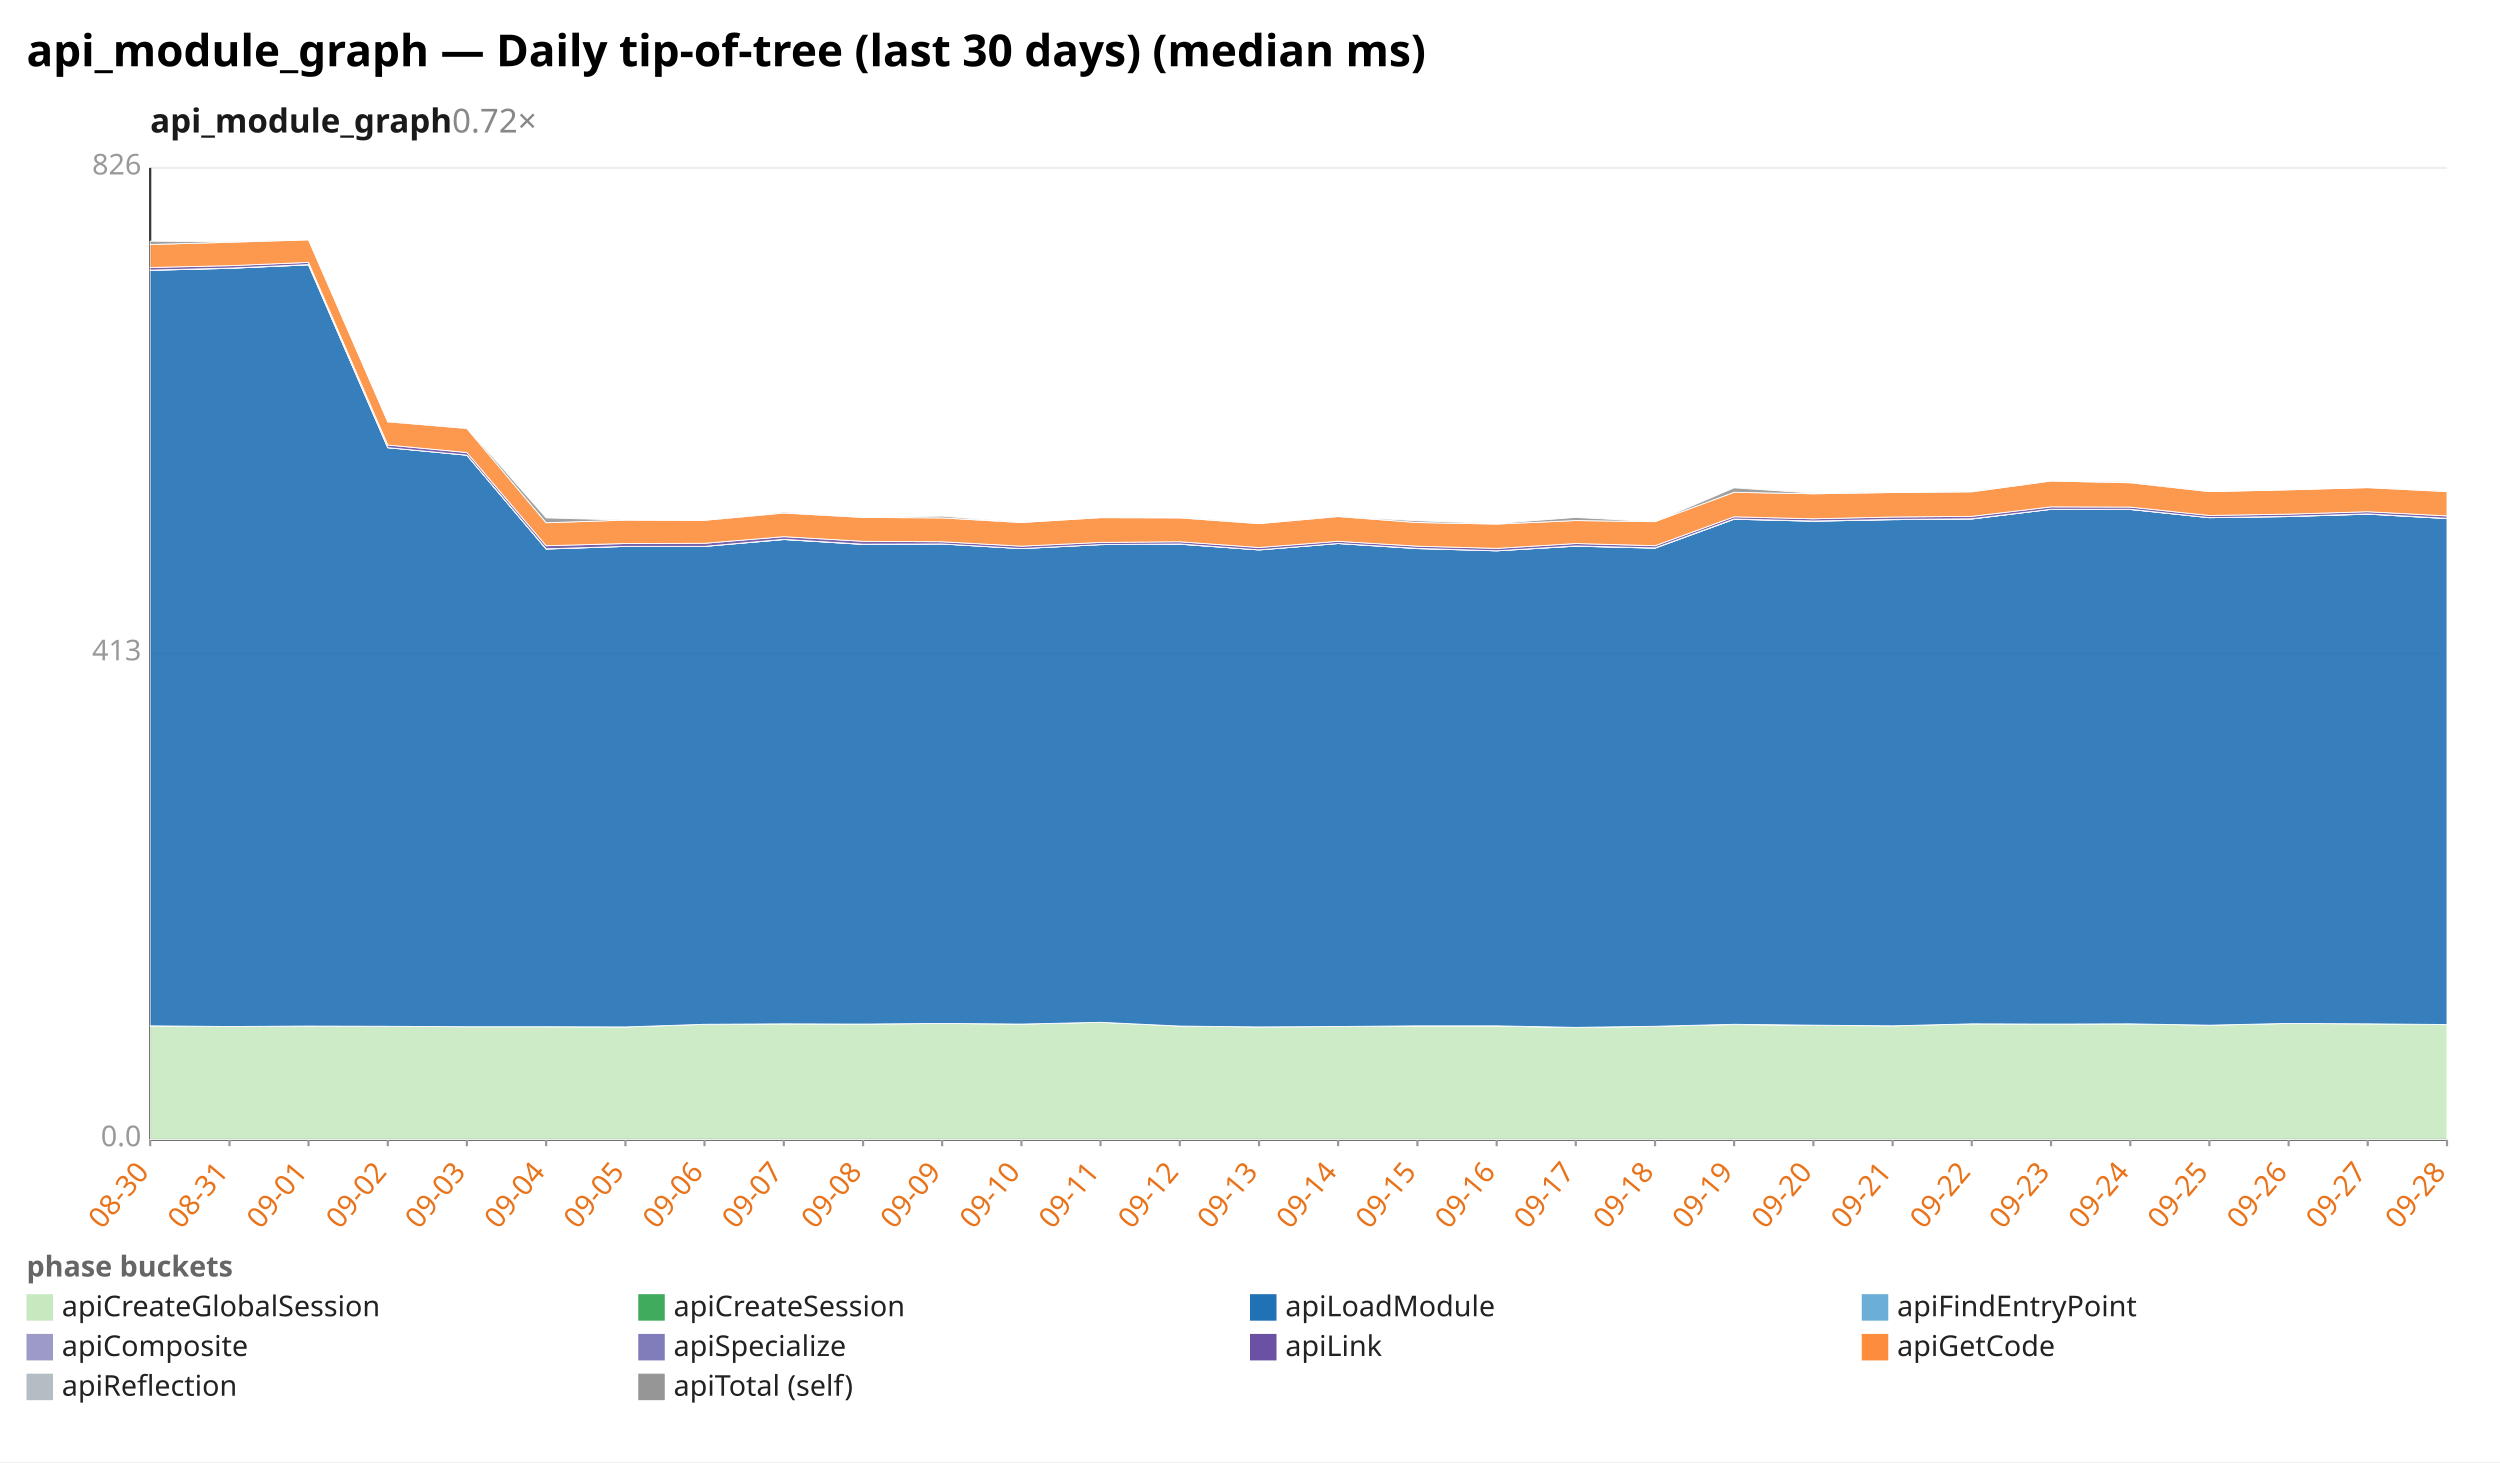
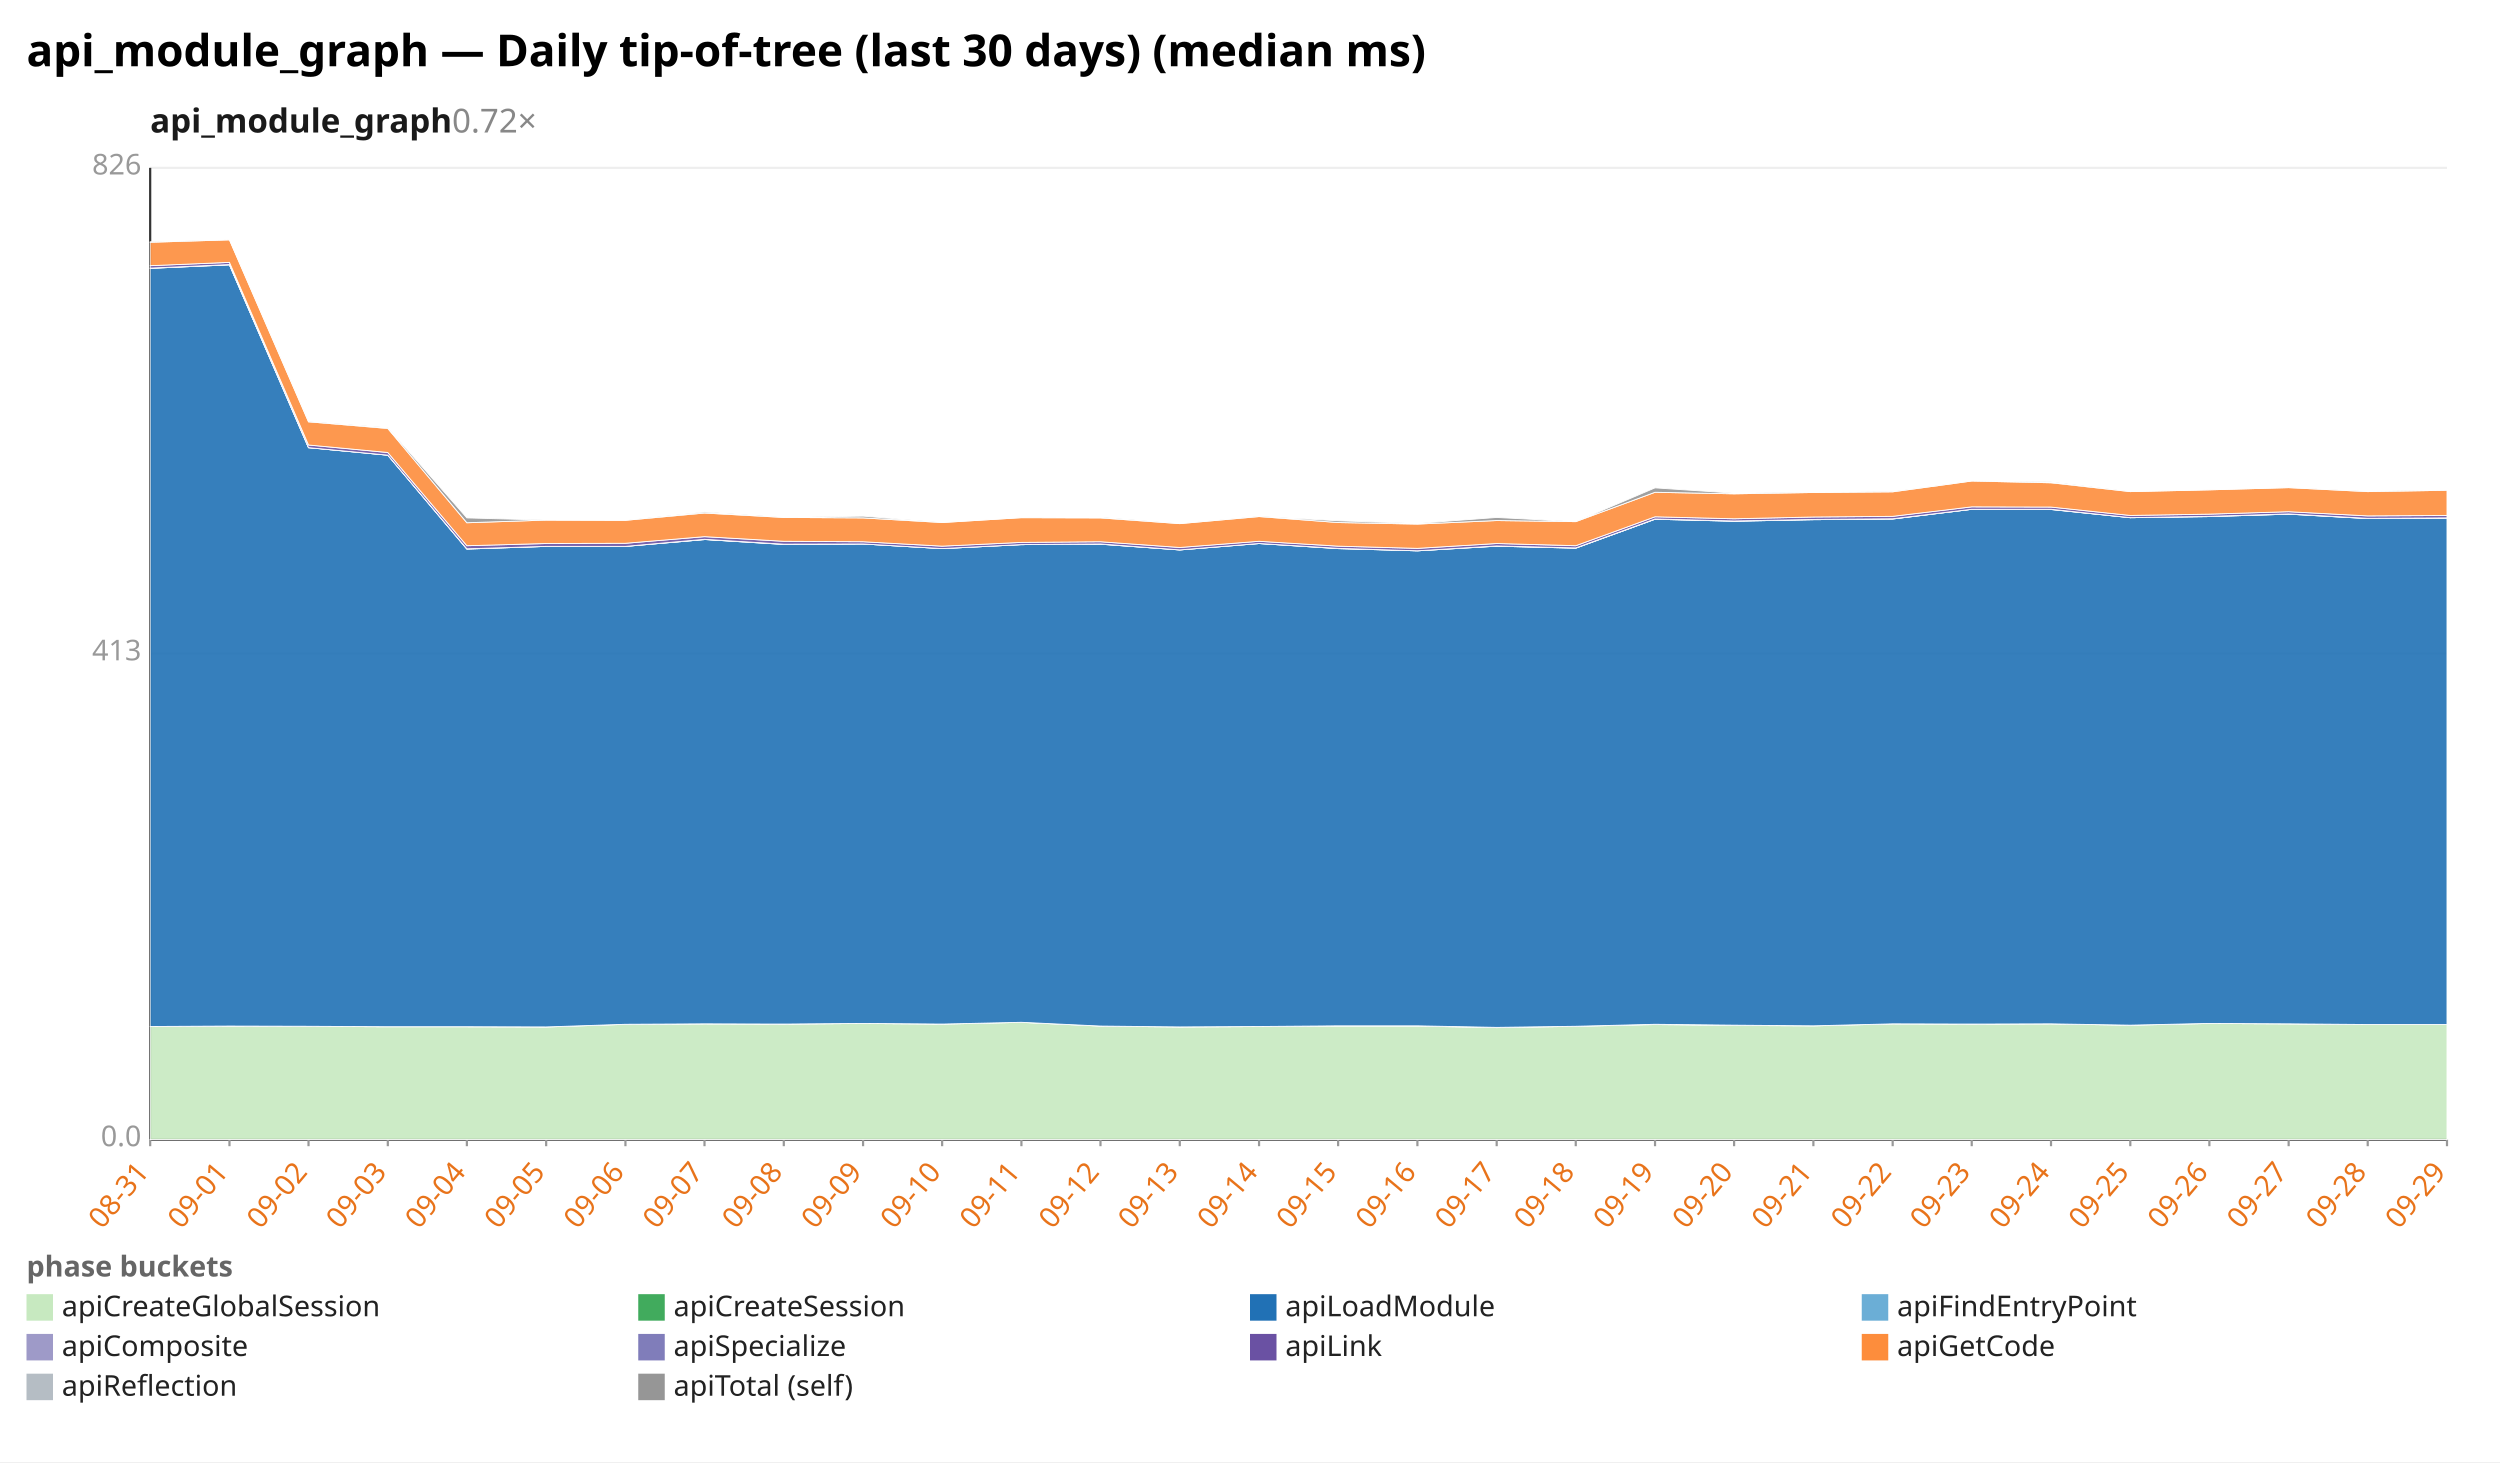
<svg xmlns="http://www.w3.org/2000/svg" width="1132" height="662" viewBox="0 0 1132 662" preserveAspectRatio="xMidYMid meet" font-family="sans-serif" font-size="13">
  <rect width="1132" height="662" fill="white" />
  <text x="12" y="30" font-size="20" font-weight="bold">api_module_graph — Daily tip-of-tree (last 30 days) (median ms)</text>
  <text x="68" y="60" font-size="15" font-weight="600" fill="#1a1a1a">api_module_graph<tspan fill="#888" font-weight="400" text-decoration="none">  0.72×</tspan>
  </text>
  <line x1="68.0" y1="516.0" x2="1108.0" y2="516.0" stroke="#eee" />
  <text x="64.0" y="519.0" text-anchor="end" fill="#999">0.0</text>
  <line x1="68.0" y1="296.0" x2="1108.0" y2="296.0" stroke="#eee" />
  <text x="64.0" y="299.0" text-anchor="end" fill="#999">413</text>
  <line x1="68.0" y1="76.0" x2="1108.0" y2="76.0" stroke="#eee" />
  <text x="64.0" y="79.0" text-anchor="end" fill="#999">826</text>
  <line x1="68.0" y1="76.0" x2="68.0" y2="516.0" stroke="#333" />
  <line x1="68.0" y1="516.0" x2="1108.0" y2="516.0" stroke="#333" />
  <line x1="68.0" y1="516.0" x2="68.0" y2="519.0" stroke="#999" />
-   <text x="68.0" y="531.0" text-anchor="end" fill="#e8731a" transform="rotate(-50 68.0 531.0)">08-30</text>
+   <text x="68.0" y="531.0" text-anchor="end" fill="#e8731a" transform="rotate(-50 68.0 531.0)">08-31</text>
  <line x1="103.9" y1="516.0" x2="103.9" y2="519.0" stroke="#999" />
-   <text x="103.9" y="531.0" text-anchor="end" fill="#e8731a" transform="rotate(-50 103.9 531.0)">08-31</text>
+   <text x="103.9" y="531.0" text-anchor="end" fill="#e8731a" transform="rotate(-50 103.9 531.0)">09-01</text>
  <line x1="139.7" y1="516.0" x2="139.7" y2="519.0" stroke="#999" />
-   <text x="139.7" y="531.0" text-anchor="end" fill="#e8731a" transform="rotate(-50 139.7 531.0)">09-01</text>
+   <text x="139.7" y="531.0" text-anchor="end" fill="#e8731a" transform="rotate(-50 139.7 531.0)">09-02</text>
  <line x1="175.6" y1="516.0" x2="175.6" y2="519.0" stroke="#999" />
-   <text x="175.6" y="531.0" text-anchor="end" fill="#e8731a" transform="rotate(-50 175.6 531.0)">09-02</text>
+   <text x="175.6" y="531.0" text-anchor="end" fill="#e8731a" transform="rotate(-50 175.6 531.0)">09-03</text>
  <line x1="211.4" y1="516.0" x2="211.4" y2="519.0" stroke="#999" />
-   <text x="211.4" y="531.0" text-anchor="end" fill="#e8731a" transform="rotate(-50 211.4 531.0)">09-03</text>
+   <text x="211.4" y="531.0" text-anchor="end" fill="#e8731a" transform="rotate(-50 211.4 531.0)">09-04</text>
  <line x1="247.3" y1="516.0" x2="247.3" y2="519.0" stroke="#999" />
-   <text x="247.3" y="531.0" text-anchor="end" fill="#e8731a" transform="rotate(-50 247.3 531.0)">09-04</text>
+   <text x="247.3" y="531.0" text-anchor="end" fill="#e8731a" transform="rotate(-50 247.3 531.0)">09-05</text>
  <line x1="283.2" y1="516.0" x2="283.2" y2="519.0" stroke="#999" />
-   <text x="283.2" y="531.0" text-anchor="end" fill="#e8731a" transform="rotate(-50 283.2 531.0)">09-05</text>
+   <text x="283.2" y="531.0" text-anchor="end" fill="#e8731a" transform="rotate(-50 283.2 531.0)">09-06</text>
  <line x1="319.0" y1="516.0" x2="319.0" y2="519.0" stroke="#999" />
-   <text x="319.0" y="531.0" text-anchor="end" fill="#e8731a" transform="rotate(-50 319.0 531.0)">09-06</text>
+   <text x="319.0" y="531.0" text-anchor="end" fill="#e8731a" transform="rotate(-50 319.0 531.0)">09-07</text>
  <line x1="354.9" y1="516.0" x2="354.9" y2="519.0" stroke="#999" />
-   <text x="354.9" y="531.0" text-anchor="end" fill="#e8731a" transform="rotate(-50 354.9 531.0)">09-07</text>
+   <text x="354.9" y="531.0" text-anchor="end" fill="#e8731a" transform="rotate(-50 354.9 531.0)">09-08</text>
  <line x1="390.8" y1="516.0" x2="390.8" y2="519.0" stroke="#999" />
-   <text x="390.8" y="531.0" text-anchor="end" fill="#e8731a" transform="rotate(-50 390.8 531.0)">09-08</text>
+   <text x="390.8" y="531.0" text-anchor="end" fill="#e8731a" transform="rotate(-50 390.8 531.0)">09-09</text>
  <line x1="426.6" y1="516.0" x2="426.6" y2="519.0" stroke="#999" />
-   <text x="426.6" y="531.0" text-anchor="end" fill="#e8731a" transform="rotate(-50 426.6 531.0)">09-09</text>
+   <text x="426.6" y="531.0" text-anchor="end" fill="#e8731a" transform="rotate(-50 426.6 531.0)">09-10</text>
  <line x1="462.5" y1="516.0" x2="462.5" y2="519.0" stroke="#999" />
-   <text x="462.5" y="531.0" text-anchor="end" fill="#e8731a" transform="rotate(-50 462.5 531.0)">09-10</text>
+   <text x="462.5" y="531.0" text-anchor="end" fill="#e8731a" transform="rotate(-50 462.5 531.0)">09-11</text>
  <line x1="498.3" y1="516.0" x2="498.3" y2="519.0" stroke="#999" />
-   <text x="498.3" y="531.0" text-anchor="end" fill="#e8731a" transform="rotate(-50 498.3 531.0)">09-11</text>
+   <text x="498.3" y="531.0" text-anchor="end" fill="#e8731a" transform="rotate(-50 498.3 531.0)">09-12</text>
  <line x1="534.2" y1="516.0" x2="534.2" y2="519.0" stroke="#999" />
-   <text x="534.2" y="531.0" text-anchor="end" fill="#e8731a" transform="rotate(-50 534.2 531.0)">09-12</text>
+   <text x="534.2" y="531.0" text-anchor="end" fill="#e8731a" transform="rotate(-50 534.2 531.0)">09-13</text>
  <line x1="570.1" y1="516.0" x2="570.1" y2="519.0" stroke="#999" />
-   <text x="570.1" y="531.0" text-anchor="end" fill="#e8731a" transform="rotate(-50 570.1 531.0)">09-13</text>
+   <text x="570.1" y="531.0" text-anchor="end" fill="#e8731a" transform="rotate(-50 570.1 531.0)">09-14</text>
  <line x1="605.9" y1="516.0" x2="605.9" y2="519.0" stroke="#999" />
-   <text x="605.9" y="531.0" text-anchor="end" fill="#e8731a" transform="rotate(-50 605.9 531.0)">09-14</text>
+   <text x="605.9" y="531.0" text-anchor="end" fill="#e8731a" transform="rotate(-50 605.9 531.0)">09-15</text>
  <line x1="641.8" y1="516.0" x2="641.8" y2="519.0" stroke="#999" />
-   <text x="641.8" y="531.0" text-anchor="end" fill="#e8731a" transform="rotate(-50 641.8 531.0)">09-15</text>
+   <text x="641.8" y="531.0" text-anchor="end" fill="#e8731a" transform="rotate(-50 641.8 531.0)">09-16</text>
  <line x1="677.7" y1="516.0" x2="677.7" y2="519.0" stroke="#999" />
-   <text x="677.7" y="531.0" text-anchor="end" fill="#e8731a" transform="rotate(-50 677.7 531.0)">09-16</text>
+   <text x="677.7" y="531.0" text-anchor="end" fill="#e8731a" transform="rotate(-50 677.7 531.0)">09-17</text>
  <line x1="713.5" y1="516.0" x2="713.5" y2="519.0" stroke="#999" />
-   <text x="713.5" y="531.0" text-anchor="end" fill="#e8731a" transform="rotate(-50 713.5 531.0)">09-17</text>
+   <text x="713.5" y="531.0" text-anchor="end" fill="#e8731a" transform="rotate(-50 713.5 531.0)">09-18</text>
  <line x1="749.4" y1="516.0" x2="749.4" y2="519.0" stroke="#999" />
-   <text x="749.4" y="531.0" text-anchor="end" fill="#e8731a" transform="rotate(-50 749.4 531.0)">09-18</text>
+   <text x="749.4" y="531.0" text-anchor="end" fill="#e8731a" transform="rotate(-50 749.4 531.0)">09-19</text>
  <line x1="785.2" y1="516.0" x2="785.2" y2="519.0" stroke="#999" />
-   <text x="785.2" y="531.0" text-anchor="end" fill="#e8731a" transform="rotate(-50 785.2 531.0)">09-19</text>
+   <text x="785.2" y="531.0" text-anchor="end" fill="#e8731a" transform="rotate(-50 785.2 531.0)">09-20</text>
  <line x1="821.1" y1="516.0" x2="821.1" y2="519.0" stroke="#999" />
-   <text x="821.1" y="531.0" text-anchor="end" fill="#e8731a" transform="rotate(-50 821.1 531.0)">09-20</text>
+   <text x="821.1" y="531.0" text-anchor="end" fill="#e8731a" transform="rotate(-50 821.1 531.0)">09-21</text>
  <line x1="857.0" y1="516.0" x2="857.0" y2="519.0" stroke="#999" />
-   <text x="857.0" y="531.0" text-anchor="end" fill="#e8731a" transform="rotate(-50 857.0 531.0)">09-21</text>
+   <text x="857.0" y="531.0" text-anchor="end" fill="#e8731a" transform="rotate(-50 857.0 531.0)">09-22</text>
  <line x1="892.8" y1="516.0" x2="892.8" y2="519.0" stroke="#999" />
-   <text x="892.8" y="531.0" text-anchor="end" fill="#e8731a" transform="rotate(-50 892.8 531.0)">09-22</text>
+   <text x="892.8" y="531.0" text-anchor="end" fill="#e8731a" transform="rotate(-50 892.8 531.0)">09-23</text>
  <line x1="928.7" y1="516.0" x2="928.7" y2="519.0" stroke="#999" />
-   <text x="928.7" y="531.0" text-anchor="end" fill="#e8731a" transform="rotate(-50 928.7 531.0)">09-23</text>
+   <text x="928.7" y="531.0" text-anchor="end" fill="#e8731a" transform="rotate(-50 928.7 531.0)">09-24</text>
  <line x1="964.6" y1="516.0" x2="964.6" y2="519.0" stroke="#999" />
-   <text x="964.6" y="531.0" text-anchor="end" fill="#e8731a" transform="rotate(-50 964.6 531.0)">09-24</text>
+   <text x="964.6" y="531.0" text-anchor="end" fill="#e8731a" transform="rotate(-50 964.6 531.0)">09-25</text>
  <line x1="1000.4" y1="516.0" x2="1000.4" y2="519.0" stroke="#999" />
-   <text x="1000.4" y="531.0" text-anchor="end" fill="#e8731a" transform="rotate(-50 1000.4 531.0)">09-25</text>
+   <text x="1000.4" y="531.0" text-anchor="end" fill="#e8731a" transform="rotate(-50 1000.4 531.0)">09-26</text>
  <line x1="1036.3" y1="516.0" x2="1036.3" y2="519.0" stroke="#999" />
-   <text x="1036.3" y="531.0" text-anchor="end" fill="#e8731a" transform="rotate(-50 1036.3 531.0)">09-26</text>
+   <text x="1036.3" y="531.0" text-anchor="end" fill="#e8731a" transform="rotate(-50 1036.3 531.0)">09-27</text>
  <line x1="1072.1" y1="516.0" x2="1072.1" y2="519.0" stroke="#999" />
-   <text x="1072.1" y="531.0" text-anchor="end" fill="#e8731a" transform="rotate(-50 1072.1 531.0)">09-27</text>
+   <text x="1072.1" y="531.0" text-anchor="end" fill="#e8731a" transform="rotate(-50 1072.1 531.0)">09-28</text>
  <line x1="1108.0" y1="516.0" x2="1108.0" y2="519.0" stroke="#999" />
-   <text x="1108.0" y="531.0" text-anchor="end" fill="#e8731a" transform="rotate(-50 1108.0 531.0)">09-28</text>
-   <polygon points="68.0,464.5 103.9,464.8 139.7,464.6 175.6,464.7 211.4,464.9 247.3,464.9 283.2,465.0 319.0,463.8 354.9,463.6 390.8,463.7 426.6,463.4 462.5,463.7 498.3,462.9 534.2,464.6 570.1,465.0 605.9,464.8 641.8,464.6 677.7,464.6 713.5,465.3 749.4,464.7 785.2,463.9 821.1,464.3 857.0,464.5 892.8,463.6 928.7,463.7 964.6,463.6 1000.4,464.2 1036.3,463.4 1072.1,463.6 1108.0,463.9 1108.0,516.0 1072.1,516.0 1036.3,516.0 1000.4,516.0 964.6,516.0 928.7,516.0 892.8,516.0 857.0,516.0 821.1,516.0 785.2,516.0 749.4,516.0 713.5,516.0 677.7,516.0 641.8,516.0 605.9,516.0 570.1,516.0 534.2,516.0 498.3,516.0 462.5,516.0 426.6,516.0 390.8,516.0 354.9,516.0 319.0,516.0 283.2,516.0 247.3,516.0 211.4,516.0 175.6,516.0 139.7,516.0 103.9,516.0 68.0,516.0" fill="#c7e9c0" fill-opacity="0.9" stroke="#fff" stroke-width="0.4" />
-   <polygon points="68.0,464.5 103.9,464.8 139.7,464.6 175.6,464.7 211.4,464.9 247.3,464.9 283.2,465.0 319.0,463.8 354.9,463.6 390.8,463.7 426.6,463.4 462.5,463.7 498.3,462.9 534.2,464.6 570.1,465.0 605.9,464.8 641.8,464.5 677.7,464.5 713.5,465.2 749.4,464.7 785.2,463.8 821.1,464.2 857.0,464.5 892.8,463.6 928.7,463.7 964.6,463.6 1000.4,464.2 1036.3,463.4 1072.1,463.6 1108.0,463.9 1108.0,463.9 1072.1,463.6 1036.3,463.4 1000.4,464.2 964.6,463.6 928.7,463.7 892.8,463.6 857.0,464.5 821.1,464.3 785.2,463.9 749.4,464.7 713.5,465.3 677.7,464.6 641.8,464.6 605.9,464.8 570.1,465.0 534.2,464.6 498.3,462.9 462.5,463.7 426.6,463.4 390.8,463.7 354.9,463.6 319.0,463.8 283.2,465.0 247.3,464.9 211.4,464.9 175.6,464.7 139.7,464.6 103.9,464.8 68.0,464.5" fill="#41ab5d" fill-opacity="0.9" stroke="#fff" stroke-width="0.4" />
-   <polygon points="68.0,122.4 103.9,121.5 139.7,119.9 175.6,202.7 211.4,206.1 247.3,248.6 283.2,247.4 319.0,247.4 354.9,244.3 390.8,246.5 426.6,246.3 462.5,248.4 498.3,246.6 534.2,246.4 570.1,249.0 605.9,246.1 641.8,248.4 677.7,249.4 713.5,247.3 749.4,248.2 785.2,235.1 821.1,236.0 857.0,235.3 892.8,235.0 928.7,230.6 964.6,230.7 1000.4,234.4 1036.3,233.9 1072.1,232.8 1108.0,234.8 1108.0,463.9 1072.1,463.6 1036.3,463.4 1000.4,464.2 964.6,463.6 928.7,463.7 892.8,463.6 857.0,464.5 821.1,464.2 785.2,463.8 749.4,464.7 713.5,465.2 677.7,464.5 641.8,464.5 605.9,464.8 570.1,465.0 534.2,464.6 498.3,462.9 462.5,463.7 426.6,463.4 390.8,463.7 354.9,463.6 319.0,463.8 283.2,465.0 247.3,464.9 211.4,464.9 175.6,464.7 139.7,464.6 103.9,464.8 68.0,464.5" fill="#2171b5" fill-opacity="0.9" stroke="#fff" stroke-width="0.4" />
-   <polygon points="68.0,122.4 103.9,121.5 139.7,119.9 175.6,202.7 211.4,206.1 247.3,248.6 283.2,247.4 319.0,247.4 354.9,244.3 390.8,246.5 426.6,246.3 462.5,248.4 498.3,246.6 534.2,246.4 570.1,249.0 605.9,246.1 641.8,248.4 677.7,249.4 713.5,247.3 749.4,248.2 785.2,235.1 821.1,236.0 857.0,235.3 892.8,235.0 928.7,230.6 964.6,230.7 1000.4,234.4 1036.3,233.9 1072.1,232.8 1108.0,234.8 1108.0,234.8 1072.1,232.8 1036.3,233.9 1000.4,234.4 964.6,230.7 928.7,230.6 892.8,235.0 857.0,235.3 821.1,236.0 785.2,235.1 749.4,248.2 713.5,247.3 677.7,249.4 641.8,248.4 605.9,246.1 570.1,249.0 534.2,246.4 498.3,246.6 462.5,248.4 426.6,246.3 390.8,246.5 354.9,244.3 319.0,247.4 283.2,247.4 247.3,248.6 211.4,206.1 175.6,202.7 139.7,119.9 103.9,121.5 68.0,122.4" fill="#6baed6" fill-opacity="0.9" stroke="#fff" stroke-width="0.4" />
-   <polygon points="68.0,122.3 103.9,121.4 139.7,119.8 175.6,202.7 211.4,206.1 247.3,248.5 283.2,247.4 319.0,247.4 354.9,244.2 390.8,246.4 426.6,246.3 462.5,248.4 498.3,246.6 534.2,246.3 570.1,249.0 605.9,246.1 641.8,248.3 677.7,249.4 713.5,247.2 749.4,248.1 785.2,235.0 821.1,235.9 857.0,235.2 892.8,234.9 928.7,230.6 964.6,230.6 1000.4,234.4 1036.3,233.8 1072.1,232.7 1108.0,234.7 1108.0,234.8 1072.1,232.8 1036.3,233.9 1000.4,234.4 964.6,230.7 928.7,230.6 892.8,235.0 857.0,235.3 821.1,236.0 785.2,235.1 749.4,248.2 713.5,247.3 677.7,249.4 641.8,248.4 605.9,246.1 570.1,249.0 534.2,246.4 498.3,246.6 462.5,248.4 426.6,246.3 390.8,246.5 354.9,244.3 319.0,247.4 283.2,247.4 247.3,248.6 211.4,206.1 175.6,202.7 139.7,119.9 103.9,121.5 68.0,122.4" fill="#9e9ac8" fill-opacity="0.9" stroke="#fff" stroke-width="0.4" />
-   <polygon points="68.0,121.1 103.9,120.3 139.7,118.8 175.6,201.5 211.4,204.9 247.3,247.1 283.2,246.1 319.0,246.0 354.9,243.0 390.8,245.1 426.6,245.3 462.5,247.3 498.3,245.6 534.2,245.3 570.1,247.9 605.9,245.1 641.8,247.3 677.7,248.3 713.5,246.1 749.4,247.1 785.2,234.0 821.1,234.9 857.0,234.1 892.8,233.8 928.7,229.5 964.6,229.6 1000.4,233.4 1036.3,232.8 1072.1,231.7 1108.0,233.6 1108.0,234.7 1072.1,232.7 1036.3,233.8 1000.4,234.4 964.6,230.6 928.7,230.6 892.8,234.9 857.0,235.2 821.1,235.9 785.2,235.0 749.4,248.1 713.5,247.2 677.7,249.4 641.8,248.3 605.9,246.1 570.1,249.0 534.2,246.3 498.3,246.6 462.5,248.4 426.6,246.3 390.8,246.4 354.9,244.2 319.0,247.4 283.2,247.4 247.3,248.5 211.4,206.1 175.6,202.7 139.7,119.8 103.9,121.4 68.0,122.3" fill="#6a51a3" fill-opacity="0.9" stroke="#fff" stroke-width="0.4" />
-   <polygon points="68.0,110.7 103.9,109.7 139.7,108.6 175.6,191.0 211.4,194.0 247.3,236.7 283.2,235.5 319.0,235.6 354.9,232.3 390.8,234.3 426.6,234.5 462.5,236.6 498.3,234.4 534.2,234.5 570.1,237.1 605.9,233.9 641.8,236.6 677.7,237.3 713.5,235.7 749.4,236.2 785.2,222.9 821.1,223.6 857.0,223.0 892.8,222.7 928.7,217.8 964.6,218.6 1000.4,222.6 1036.3,221.8 1072.1,220.8 1108.0,222.6 1108.0,233.6 1072.1,231.7 1036.3,232.8 1000.4,233.4 964.6,229.6 928.7,229.5 892.8,233.8 857.0,234.1 821.1,234.9 785.2,234.0 749.4,247.1 713.5,246.1 677.7,248.3 641.8,247.3 605.9,245.1 570.1,247.9 534.2,245.3 498.3,245.6 462.5,247.3 426.6,245.3 390.8,245.1 354.9,243.0 319.0,246.0 283.2,246.1 247.3,247.1 211.4,204.9 175.6,201.5 139.7,118.8 103.9,120.3 68.0,121.1" fill="#fd8d3c" fill-opacity="0.9" stroke="#fff" stroke-width="0.4" />
-   <polygon points="68.0,109.2 103.9,109.5 139.7,108.6 175.6,190.9 211.4,193.6 247.3,234.5 283.2,235.5 319.0,235.6 354.9,231.8 390.8,234.3 426.6,233.7 462.5,236.6 498.3,234.4 534.2,234.2 570.1,237.1 605.9,233.8 641.8,235.8 677.7,237.0 713.5,234.3 749.4,236.2 785.2,220.9 821.1,223.3 857.0,223.0 892.8,222.6 928.7,217.8 964.6,218.2 1000.4,222.6 1036.3,221.8 1072.1,220.8 1108.0,222.5 1108.0,222.6 1072.1,220.8 1036.3,221.8 1000.4,222.6 964.6,218.6 928.7,217.8 892.8,222.7 857.0,223.0 821.1,223.6 785.2,222.9 749.4,236.2 713.5,235.7 677.7,237.3 641.8,236.6 605.9,233.9 570.1,237.1 534.2,234.5 498.3,234.4 462.5,236.6 426.6,234.5 390.8,234.3 354.9,232.3 319.0,235.6 283.2,235.5 247.3,236.7 211.4,194.0 175.6,191.0 139.7,108.6 103.9,109.7 68.0,110.7" fill="#969696" fill-opacity="0.9" stroke="#fff" stroke-width="0.4" />
+   <text x="1108.0" y="531.0" text-anchor="end" fill="#e8731a" transform="rotate(-50 1108.0 531.0)">09-29</text>
+   <polygon points="68.0,464.8 103.9,464.6 139.7,464.7 175.6,464.9 211.4,464.9 247.3,465.0 283.2,463.8 319.0,463.6 354.9,463.7 390.8,463.4 426.6,463.7 462.5,462.9 498.3,464.6 534.2,465.0 570.1,464.8 605.9,464.6 641.8,464.6 677.7,465.3 713.5,464.7 749.4,463.9 785.2,464.3 821.1,464.5 857.0,463.6 892.8,463.7 928.7,463.6 964.6,464.2 1000.4,463.4 1036.3,463.6 1072.1,463.9 1108.0,463.9 1108.0,516.0 1072.1,516.0 1036.3,516.0 1000.4,516.0 964.6,516.0 928.7,516.0 892.8,516.0 857.0,516.0 821.1,516.0 785.2,516.0 749.4,516.0 713.5,516.0 677.7,516.0 641.8,516.0 605.9,516.0 570.1,516.0 534.2,516.0 498.3,516.0 462.5,516.0 426.6,516.0 390.8,516.0 354.9,516.0 319.0,516.0 283.2,516.0 247.3,516.0 211.4,516.0 175.6,516.0 139.7,516.0 103.9,516.0 68.0,516.0" fill="#c7e9c0" fill-opacity="0.9" stroke="#fff" stroke-width="0.4" />
+   <polygon points="68.0,464.8 103.9,464.6 139.7,464.7 175.6,464.9 211.4,464.9 247.3,465.0 283.2,463.8 319.0,463.6 354.9,463.7 390.8,463.4 426.6,463.7 462.5,462.9 498.3,464.6 534.2,465.0 570.1,464.8 605.9,464.5 641.8,464.5 677.7,465.2 713.5,464.7 749.4,463.8 785.2,464.2 821.1,464.5 857.0,463.6 892.8,463.7 928.7,463.6 964.6,464.2 1000.4,463.4 1036.3,463.6 1072.1,463.9 1108.0,463.9 1108.0,463.9 1072.1,463.9 1036.3,463.6 1000.4,463.4 964.6,464.2 928.7,463.6 892.8,463.7 857.0,463.6 821.1,464.5 785.2,464.3 749.4,463.9 713.5,464.7 677.7,465.3 641.8,464.6 605.9,464.6 570.1,464.8 534.2,465.0 498.3,464.6 462.5,462.9 426.6,463.7 390.8,463.4 354.9,463.7 319.0,463.6 283.2,463.8 247.3,465.0 211.4,464.9 175.6,464.9 139.7,464.7 103.9,464.6 68.0,464.8" fill="#41ab5d" fill-opacity="0.9" stroke="#fff" stroke-width="0.4" />
+   <polygon points="68.0,121.5 103.9,119.9 139.7,202.7 175.6,206.1 211.4,248.6 247.3,247.4 283.2,247.4 319.0,244.3 354.9,246.5 390.8,246.3 426.6,248.4 462.5,246.6 498.3,246.4 534.2,249.0 570.1,246.1 605.9,248.4 641.8,249.4 677.7,247.3 713.5,248.2 749.4,235.1 785.2,236.0 821.1,235.3 857.0,235.0 892.8,230.6 928.7,230.7 964.6,234.4 1000.4,233.9 1036.3,232.8 1072.1,234.8 1108.0,234.6 1108.0,463.9 1072.1,463.9 1036.3,463.6 1000.4,463.4 964.6,464.2 928.7,463.6 892.8,463.7 857.0,463.6 821.1,464.5 785.2,464.2 749.4,463.8 713.5,464.7 677.7,465.2 641.8,464.5 605.9,464.5 570.1,464.8 534.2,465.0 498.3,464.6 462.5,462.9 426.6,463.7 390.8,463.4 354.9,463.7 319.0,463.6 283.2,463.8 247.3,465.0 211.4,464.9 175.6,464.9 139.7,464.7 103.9,464.6 68.0,464.8" fill="#2171b5" fill-opacity="0.9" stroke="#fff" stroke-width="0.4" />
+   <polygon points="68.0,121.5 103.9,119.9 139.7,202.7 175.6,206.1 211.4,248.6 247.3,247.4 283.2,247.4 319.0,244.3 354.9,246.5 390.8,246.3 426.6,248.4 462.5,246.6 498.3,246.4 534.2,249.0 570.1,246.1 605.9,248.4 641.8,249.4 677.7,247.3 713.5,248.2 749.4,235.1 785.2,236.0 821.1,235.3 857.0,235.0 892.8,230.6 928.7,230.7 964.6,234.4 1000.4,233.9 1036.3,232.8 1072.1,234.8 1108.0,234.6 1108.0,234.6 1072.1,234.8 1036.3,232.8 1000.4,233.9 964.6,234.4 928.7,230.7 892.8,230.6 857.0,235.0 821.1,235.3 785.2,236.0 749.4,235.1 713.5,248.2 677.7,247.3 641.8,249.4 605.9,248.4 570.1,246.1 534.2,249.0 498.3,246.4 462.5,246.6 426.6,248.4 390.8,246.3 354.9,246.5 319.0,244.3 283.2,247.4 247.3,247.4 211.4,248.6 175.6,206.1 139.7,202.7 103.9,119.9 68.0,121.5" fill="#6baed6" fill-opacity="0.9" stroke="#fff" stroke-width="0.4" />
+   <polygon points="68.0,121.4 103.9,119.8 139.7,202.7 175.6,206.1 211.4,248.5 247.3,247.4 283.2,247.4 319.0,244.2 354.9,246.4 390.8,246.3 426.6,248.4 462.5,246.6 498.3,246.3 534.2,249.0 570.1,246.1 605.9,248.3 641.8,249.4 677.7,247.2 713.5,248.1 749.4,235.0 785.2,235.9 821.1,235.2 857.0,234.9 892.8,230.6 928.7,230.6 964.6,234.4 1000.4,233.8 1036.3,232.7 1072.1,234.7 1108.0,234.5 1108.0,234.6 1072.1,234.8 1036.3,232.8 1000.4,233.9 964.6,234.4 928.7,230.7 892.8,230.6 857.0,235.0 821.1,235.3 785.2,236.0 749.4,235.1 713.5,248.2 677.7,247.3 641.8,249.4 605.9,248.4 570.1,246.1 534.2,249.0 498.3,246.4 462.5,246.6 426.6,248.4 390.8,246.3 354.9,246.5 319.0,244.3 283.2,247.4 247.3,247.4 211.4,248.6 175.6,206.1 139.7,202.7 103.9,119.9 68.0,121.5" fill="#9e9ac8" fill-opacity="0.9" stroke="#fff" stroke-width="0.4" />
+   <polygon points="68.0,120.3 103.9,118.8 139.7,201.5 175.6,204.9 211.4,247.1 247.3,246.1 283.2,246.0 319.0,243.0 354.9,245.1 390.8,245.3 426.6,247.3 462.5,245.6 498.3,245.3 534.2,247.9 570.1,245.1 605.9,247.3 641.8,248.3 677.7,246.1 713.5,247.1 749.4,234.0 785.2,234.9 821.1,234.1 857.0,233.8 892.8,229.5 928.7,229.6 964.6,233.4 1000.4,232.8 1036.3,231.7 1072.1,233.6 1108.0,233.4 1108.0,234.5 1072.1,234.7 1036.3,232.7 1000.4,233.8 964.6,234.4 928.7,230.6 892.8,230.6 857.0,234.9 821.1,235.2 785.2,235.9 749.4,235.0 713.5,248.1 677.7,247.2 641.8,249.4 605.9,248.3 570.1,246.1 534.2,249.0 498.3,246.3 462.5,246.6 426.6,248.4 390.8,246.3 354.9,246.4 319.0,244.2 283.2,247.4 247.3,247.4 211.4,248.5 175.6,206.1 139.7,202.7 103.9,119.8 68.0,121.4" fill="#6a51a3" fill-opacity="0.9" stroke="#fff" stroke-width="0.4" />
+   <polygon points="68.0,109.7 103.9,108.6 139.7,191.0 175.6,194.0 211.4,236.7 247.3,235.5 283.2,235.6 319.0,232.3 354.9,234.3 390.8,234.5 426.6,236.6 462.5,234.4 498.3,234.5 534.2,237.1 570.1,233.9 605.9,236.6 641.8,237.3 677.7,235.7 713.5,236.2 749.4,222.9 785.2,223.6 821.1,223.0 857.0,222.7 892.8,217.8 928.7,218.6 964.6,222.6 1000.4,221.8 1036.3,220.8 1072.1,222.6 1108.0,222.0 1108.0,233.4 1072.1,233.6 1036.3,231.7 1000.4,232.8 964.6,233.4 928.7,229.6 892.8,229.5 857.0,233.8 821.1,234.1 785.2,234.9 749.4,234.0 713.5,247.1 677.7,246.1 641.8,248.3 605.9,247.3 570.1,245.1 534.2,247.9 498.3,245.3 462.5,245.6 426.6,247.3 390.8,245.3 354.9,245.1 319.0,243.0 283.2,246.0 247.3,246.1 211.4,247.1 175.6,204.9 139.7,201.5 103.9,118.8 68.0,120.3" fill="#fd8d3c" fill-opacity="0.9" stroke="#fff" stroke-width="0.4" />
+   <polygon points="68.0,109.5 103.9,108.6 139.7,190.9 175.6,193.6 211.4,234.5 247.3,235.5 283.2,235.6 319.0,231.8 354.9,234.3 390.8,233.7 426.6,236.6 462.5,234.4 498.3,234.2 534.2,237.1 570.1,233.8 605.9,235.8 641.8,237.0 677.7,234.3 713.5,236.2 749.4,220.9 785.2,223.3 821.1,223.0 857.0,222.6 892.8,217.8 928.7,218.2 964.6,222.6 1000.4,221.8 1036.3,220.8 1072.1,222.5 1108.0,221.9 1108.0,222.0 1072.1,222.6 1036.3,220.8 1000.4,221.8 964.6,222.6 928.7,218.6 892.8,217.8 857.0,222.7 821.1,223.0 785.2,223.6 749.4,222.9 713.5,236.2 677.7,235.7 641.8,237.3 605.9,236.6 570.1,233.9 534.2,237.1 498.3,234.5 462.5,234.4 426.6,236.6 390.8,234.5 354.9,234.3 319.0,232.3 283.2,235.6 247.3,235.5 211.4,236.7 175.6,194.0 139.7,191.0 103.9,108.6 68.0,109.7" fill="#969696" fill-opacity="0.9" stroke="#fff" stroke-width="0.4" />
  <text x="12" y="578" fill="#666" font-weight="600">phase buckets</text>
  <rect x="12" y="586" width="12" height="12" fill="#c7e9c0" />
  <text x="28" y="596" fill="#222">apiCreateGlobalSession</text>
  <rect x="289" y="586" width="12" height="12" fill="#41ab5d" />
  <text x="305" y="596" fill="#222">apiCreateSession</text>
  <rect x="566" y="586" width="12" height="12" fill="#2171b5" />
  <text x="582" y="596" fill="#222">apiLoadModule</text>
  <rect x="843" y="586" width="12" height="12" fill="#6baed6" />
  <text x="859" y="596" fill="#222">apiFindEntryPoint</text>
  <rect x="12" y="604" width="12" height="12" fill="#9e9ac8" />
  <text x="28" y="614" fill="#222">apiComposite</text>
  <rect x="289" y="604" width="12" height="12" fill="#807dba" />
  <text x="305" y="614" fill="#222">apiSpecialize</text>
  <rect x="566" y="604" width="12" height="12" fill="#6a51a3" />
  <text x="582" y="614" fill="#222">apiLink</text>
  <rect x="843" y="604" width="12" height="12" fill="#fd8d3c" />
  <text x="859" y="614" fill="#222">apiGetCode</text>
  <rect x="12" y="622" width="12" height="12" fill="#b5bdc4" />
  <text x="28" y="632" fill="#222">apiReflection</text>
  <rect x="289" y="622" width="12" height="12" fill="#969696" />
  <text x="305" y="632" fill="#222">apiTotal (self)</text>
</svg>
